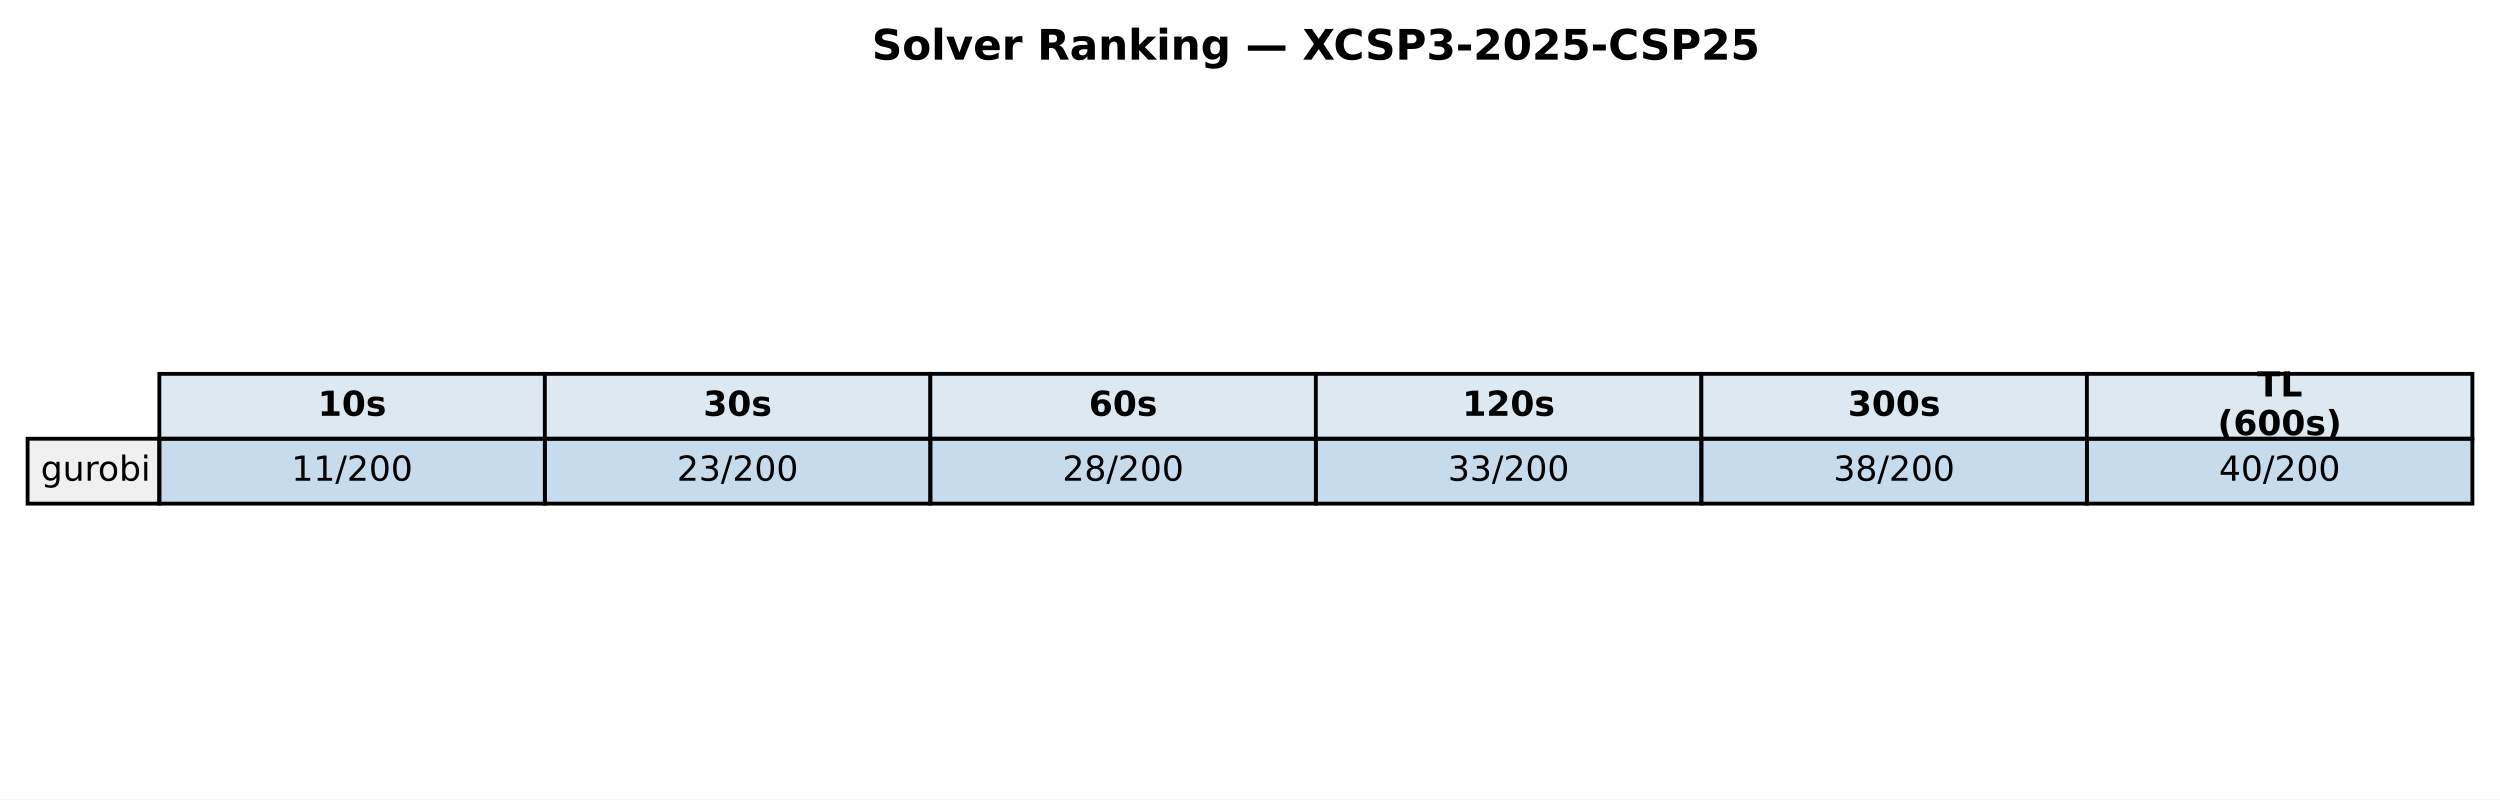
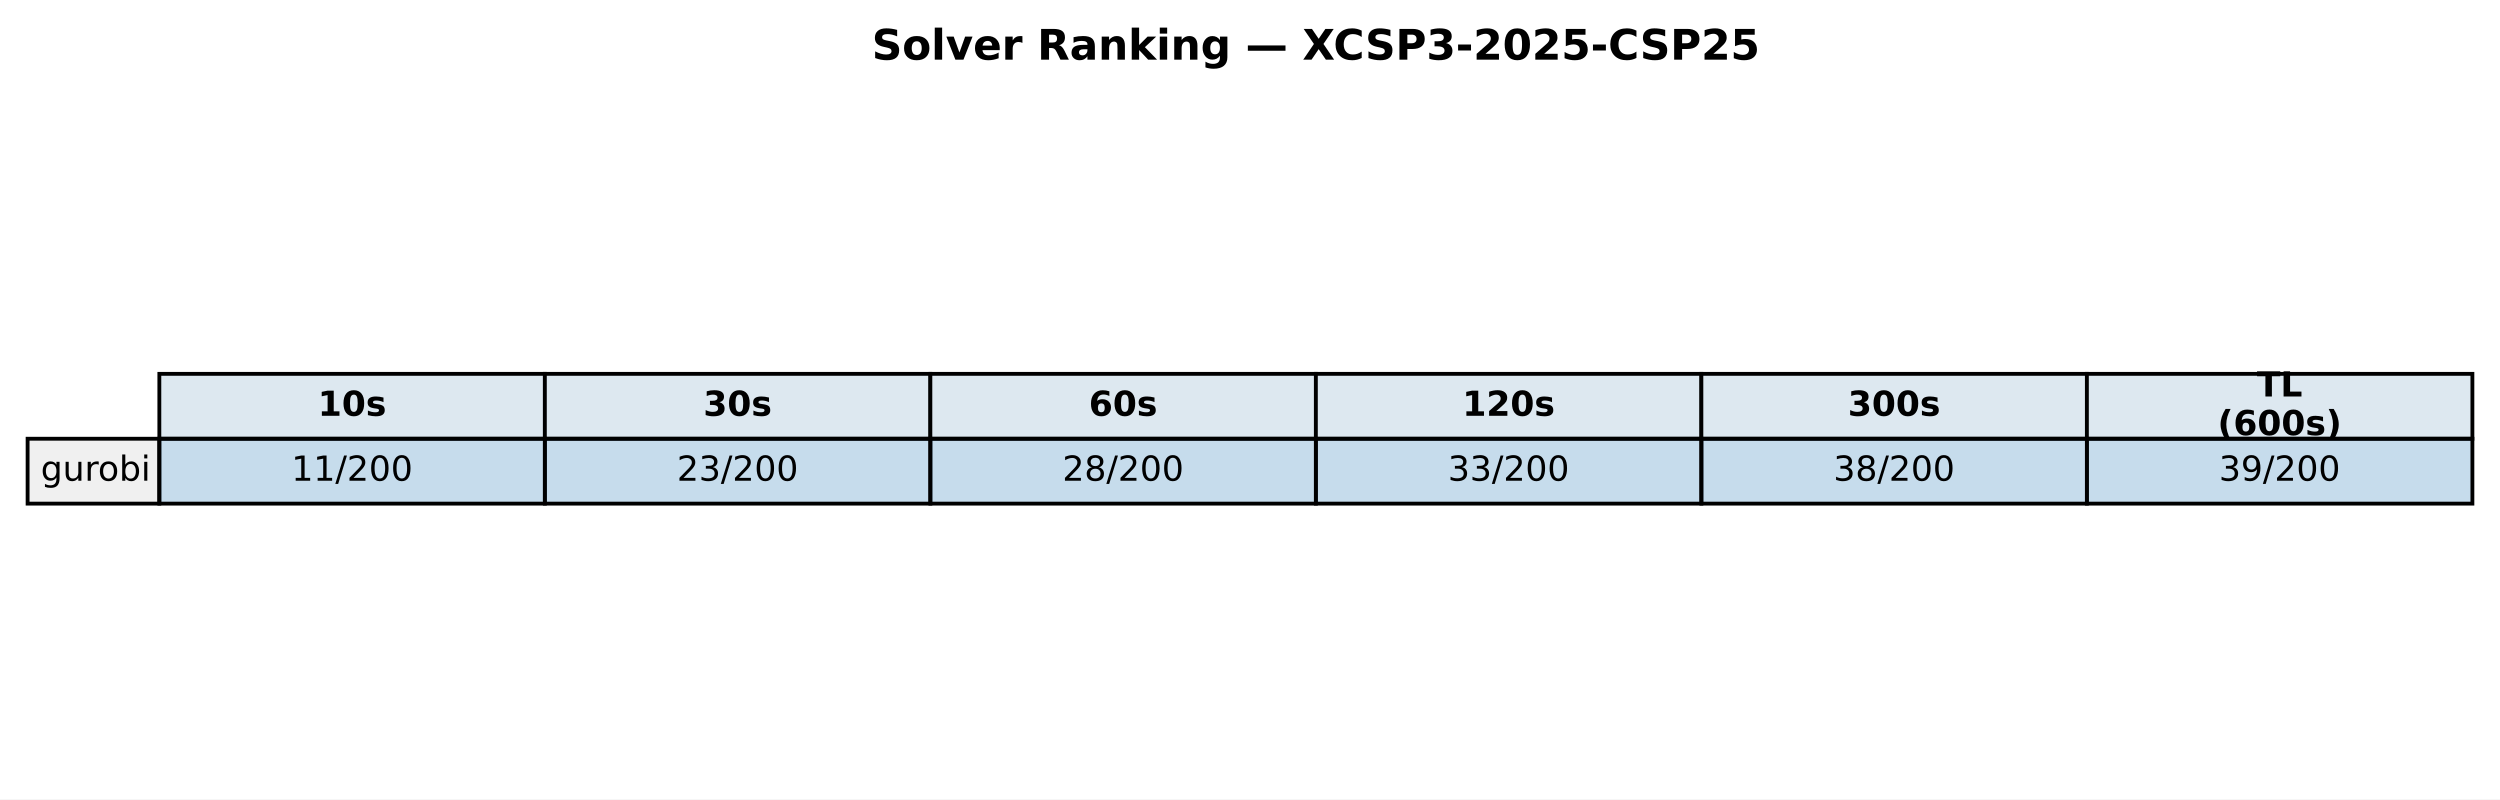
<svg xmlns="http://www.w3.org/2000/svg" xmlns:xlink="http://www.w3.org/1999/xlink" width="652.088pt" height="208.518pt" viewBox="0 0 652.088 208.518" version="1.1">
  <defs>
    <style type="text/css">*{stroke-linejoin: round; stroke-linecap: butt}</style>
  </defs>
  <g id="figure_1">
    <g id="patch_1">
      <path d="M 0 208.518  L 652.088 208.518  L 652.088 0  L 0 0  z " style="fill: #ffffff" />
    </g>
    <g id="axes_1">
      <g id="table_1">
        <g id="patch_2">
          <path d="M 41.563 114.438  L 142.117 114.438  L 142.117 97.514  L 41.563 97.514  z " style="fill: #dde8f0; stroke: #000000; stroke-linejoin: miter" />
        </g>
        <g id="text_1">
          <g transform="translate(82.89948 108.4594) scale(0.09 -0.09)">
            <defs>
              <path id="DejaVuSans-Bold-31" d="M 750 831  L 1813 831  L 1813 3847  L 722 3622  L 722 4441  L 1806 4666  L 2950 4666  L 2950 831  L 4013 831  L 4013 0  L 750 0  L 750 831  z " transform="scale(0.015625)" />
              <path id="DejaVuSans-Bold-30" d="M 2944 2338  Q 2944 3213 2780 3570  Q 2616 3928 2228 3928  Q 1841 3928 1675 3570  Q 1509 3213 1509 2338  Q 1509 1453 1675 1090  Q 1841 728 2228 728  Q 2613 728 2778 1090  Q 2944 1453 2944 2338  z M 4147 2328  Q 4147 1169 3647 539  Q 3147 -91 2228 -91  Q 1306 -91 806 539  Q 306 1169 306 2328  Q 306 3491 806 4120  Q 1306 4750 2228 4750  Q 3147 4750 3647 4120  Q 4147 3491 4147 2328  z " transform="scale(0.015625)" />
              <path id="DejaVuSans-Bold-73" d="M 3272 3391  L 3272 2541  Q 2913 2691 2578 2766  Q 2244 2841 1947 2841  Q 1628 2841 1473 2761  Q 1319 2681 1319 2516  Q 1319 2381 1436 2309  Q 1553 2238 1856 2203  L 2053 2175  Q 2913 2066 3209 1816  Q 3506 1566 3506 1031  Q 3506 472 3093 190  Q 2681 -91 1863 -91  Q 1516 -91 1145 -36  Q 775 19 384 128  L 384 978  Q 719 816 1070 734  Q 1422 653 1784 653  Q 2113 653 2278 743  Q 2444 834 2444 1013  Q 2444 1163 2330 1236  Q 2216 1309 1875 1350  L 1678 1375  Q 931 1469 631 1722  Q 331 1975 331 2491  Q 331 3047 712 3315  Q 1094 3584 1881 3584  Q 2191 3584 2531 3537  Q 2872 3491 3272 3391  z " transform="scale(0.015625)" />
            </defs>
            <use xlink:href="#DejaVuSans-Bold-31" />
            <use xlink:href="#DejaVuSans-Bold-30" transform="translate(69.58008 0)" />
            <use xlink:href="#DejaVuSans-Bold-73" transform="translate(139.1602 0)" />
          </g>
        </g>
        <g id="patch_3">
          <path d="M 142.117 114.438  L 242.671 114.438  L 242.671 97.514  L 142.117 97.514  z " style="fill: #dde8f0; stroke: #000000; stroke-linejoin: miter" />
        </g>
        <g id="text_2">
          <g transform="translate(183.4538 108.4594) scale(0.09 -0.09)">
            <defs>
              <path id="DejaVuSans-Bold-33" d="M 2981 2516  Q 3453 2394 3698 2092  Q 3944 1791 3944 1325  Q 3944 631 3412 270  Q 2881 -91 1863 -91  Q 1503 -91 1142 -33  Q 781 25 428 141  L 428 1069  Q 766 900 1098 814  Q 1431 728 1753 728  Q 2231 728 2486 893  Q 2741 1059 2741 1369  Q 2741 1688 2480 1852  Q 2219 2016 1709 2016  L 1228 2016  L 1228 2791  L 1734 2791  Q 2188 2791 2409 2933  Q 2631 3075 2631 3366  Q 2631 3634 2415 3781  Q 2200 3928 1806 3928  Q 1516 3928 1219 3862  Q 922 3797 628 3669  L 628 4550  Q 984 4650 1334 4700  Q 1684 4750 2022 4750  Q 2931 4750 3382 4451  Q 3834 4153 3834 3553  Q 3834 3144 3618 2883  Q 3403 2622 2981 2516  z " transform="scale(0.015625)" />
            </defs>
            <use xlink:href="#DejaVuSans-Bold-33" />
            <use xlink:href="#DejaVuSans-Bold-30" transform="translate(69.58008 0)" />
            <use xlink:href="#DejaVuSans-Bold-73" transform="translate(139.1602 0)" />
          </g>
        </g>
        <g id="patch_4">
          <path d="M 242.671 114.438  L 343.225 114.438  L 343.225 97.514  L 242.671 97.514  z " style="fill: #dde8f0; stroke: #000000; stroke-linejoin: miter" />
        </g>
        <g id="text_3">
          <g transform="translate(284.0081 108.4594) scale(0.09 -0.09)">
            <defs>
              <path id="DejaVuSans-Bold-36" d="M 2316 2303  Q 2000 2303 1842 2098  Q 1684 1894 1684 1484  Q 1684 1075 1842 870  Q 2000 666 2316 666  Q 2634 666 2792 870  Q 2950 1075 2950 1484  Q 2950 1894 2792 2098  Q 2634 2303 2316 2303  z M 3803 4544  L 3803 3681  Q 3506 3822 3243 3889  Q 2981 3956 2731 3956  Q 2194 3956 1894 3657  Q 1594 3359 1544 2772  Q 1750 2925 1990 3001  Q 2231 3078 2516 3078  Q 3231 3078 3670 2659  Q 4109 2241 4109 1563  Q 4109 813 3618 361  Q 3128 -91 2303 -91  Q 1394 -91 895 523  Q 397 1138 397 2266  Q 397 3422 980 4083  Q 1563 4744 2578 4744  Q 2900 4744 3203 4694  Q 3506 4644 3803 4544  z " transform="scale(0.015625)" />
            </defs>
            <use xlink:href="#DejaVuSans-Bold-36" />
            <use xlink:href="#DejaVuSans-Bold-30" transform="translate(69.58008 0)" />
            <use xlink:href="#DejaVuSans-Bold-73" transform="translate(139.1602 0)" />
          </g>
        </g>
        <g id="patch_5">
          <path d="M 343.225 114.438  L 443.78 114.438  L 443.78 97.514  L 343.225 97.514  z " style="fill: #dde8f0; stroke: #000000; stroke-linejoin: miter" />
        </g>
        <g id="text_4">
          <g transform="translate(381.4314 108.4594) scale(0.09 -0.09)">
            <defs>
              <path id="DejaVuSans-Bold-32" d="M 1844 884  L 3897 884  L 3897 0  L 506 0  L 506 884  L 2209 2388  Q 2438 2594 2547 2791  Q 2656 2988 2656 3200  Q 2656 3528 2436 3728  Q 2216 3928 1850 3928  Q 1569 3928 1234 3808  Q 900 3688 519 3450  L 519 4475  Q 925 4609 1322 4679  Q 1719 4750 2100 4750  Q 2938 4750 3402 4381  Q 3866 4013 3866 3353  Q 3866 2972 3669 2642  Q 3472 2313 2841 1759  L 1844 884  z " transform="scale(0.015625)" />
            </defs>
            <use xlink:href="#DejaVuSans-Bold-31" />
            <use xlink:href="#DejaVuSans-Bold-32" transform="translate(69.58008 0)" />
            <use xlink:href="#DejaVuSans-Bold-30" transform="translate(139.1602 0)" />
            <use xlink:href="#DejaVuSans-Bold-73" transform="translate(208.7402 0)" />
          </g>
        </g>
        <g id="patch_6">
          <path d="M 443.78 114.438  L 544.334 114.438  L 544.334 97.514  L 443.78 97.514  z " style="fill: #dde8f0; stroke: #000000; stroke-linejoin: miter" />
        </g>
        <g id="text_5">
          <g transform="translate(481.9857 108.4594) scale(0.09 -0.09)">
            <use xlink:href="#DejaVuSans-Bold-33" />
            <use xlink:href="#DejaVuSans-Bold-30" transform="translate(69.58008 0)" />
            <use xlink:href="#DejaVuSans-Bold-30" transform="translate(139.1602 0)" />
            <use xlink:href="#DejaVuSans-Bold-73" transform="translate(208.7402 0)" />
          </g>
        </g>
        <g id="patch_7">
          <path d="M 544.334 114.438  L 644.888 114.438  L 644.888 97.514  L 544.334 97.514  z " style="fill: #dde8f0; stroke: #000000; stroke-linejoin: miter" />
        </g>
        <g id="text_6">
          <g transform="translate(588.674 103.4204) scale(0.09 -0.09)">
            <defs>
              <path id="DejaVuSans-Bold-54" d="M 31 4666  L 4331 4666  L 4331 3756  L 2784 3756  L 2784 0  L 1581 0  L 1581 3756  L 31 3756  L 31 4666  z " transform="scale(0.015625)" />
              <path id="DejaVuSans-Bold-4c" d="M 588 4666  L 1791 4666  L 1791 909  L 3903 909  L 3903 0  L 588 0  L 588 4666  z " transform="scale(0.015625)" />
            </defs>
            <use xlink:href="#DejaVuSans-Bold-54" />
            <use xlink:href="#DejaVuSans-Bold-4c" transform="translate(68.21289 0)" />
          </g>
          <g transform="translate(578.4267 113.4984) scale(0.09 -0.09)">
            <defs>
              <path id="DejaVuSans-Bold-28" d="M 2413 -844  L 1484 -844  Q 1006 -72 778 623  Q 550 1319 550 2003  Q 550 2688 779 3389  Q 1009 4091 1484 4856  L 2413 4856  Q 2013 4116 1813 3408  Q 1613 2700 1613 2009  Q 1613 1319 1811 609  Q 2009 -100 2413 -844  z " transform="scale(0.015625)" />
              <path id="DejaVuSans-Bold-29" d="M 513 -844  Q 913 -100 1113 609  Q 1313 1319 1313 2009  Q 1313 2700 1113 3408  Q 913 4116 513 4856  L 1441 4856  Q 1916 4091 2145 3389  Q 2375 2688 2375 2003  Q 2375 1319 2147 623  Q 1919 -72 1441 -844  L 513 -844  z " transform="scale(0.015625)" />
            </defs>
            <use xlink:href="#DejaVuSans-Bold-28" />
            <use xlink:href="#DejaVuSans-Bold-36" transform="translate(45.70312 0)" />
            <use xlink:href="#DejaVuSans-Bold-30" transform="translate(115.2832 0)" />
            <use xlink:href="#DejaVuSans-Bold-30" transform="translate(184.8633 0)" />
            <use xlink:href="#DejaVuSans-Bold-73" transform="translate(254.4434 0)" />
            <use xlink:href="#DejaVuSans-Bold-29" transform="translate(313.9648 0)" />
          </g>
        </g>
        <g id="patch_8">
          <path d="M 7.2 131.363  L 41.563 131.363  L 41.563 114.438  L 7.2 114.438  z " style="fill: #f0f0f0; stroke: #000000; stroke-linejoin: miter" />
        </g>
        <g id="text_7">
          <g transform="translate(10.63626 125.3841) scale(0.09 -0.09)">
            <defs>
              <path id="DejaVuSans-67" d="M 2906 1791  Q 2906 2416 2648 2759  Q 2391 3103 1925 3103  Q 1463 3103 1205 2759  Q 947 2416 947 1791  Q 947 1169 1205 825  Q 1463 481 1925 481  Q 2391 481 2648 825  Q 2906 1169 2906 1791  z M 3481 434  Q 3481 -459 3084 -895  Q 2688 -1331 1869 -1331  Q 1566 -1331 1297 -1286  Q 1028 -1241 775 -1147  L 775 -588  Q 1028 -725 1275 -790  Q 1522 -856 1778 -856  Q 2344 -856 2625 -561  Q 2906 -266 2906 331  L 2906 616  Q 2728 306 2450 153  Q 2172 0 1784 0  Q 1141 0 747 490  Q 353 981 353 1791  Q 353 2603 747 3093  Q 1141 3584 1784 3584  Q 2172 3584 2450 3431  Q 2728 3278 2906 2969  L 2906 3500  L 3481 3500  L 3481 434  z " transform="scale(0.015625)" />
              <path id="DejaVuSans-75" d="M 544 1381  L 544 3500  L 1119 3500  L 1119 1403  Q 1119 906 1312 657  Q 1506 409 1894 409  Q 2359 409 2629 706  Q 2900 1003 2900 1516  L 2900 3500  L 3475 3500  L 3475 0  L 2900 0  L 2900 538  Q 2691 219 2414 64  Q 2138 -91 1772 -91  Q 1169 -91 856 284  Q 544 659 544 1381  z M 1991 3584  L 1991 3584  z " transform="scale(0.015625)" />
              <path id="DejaVuSans-72" d="M 2631 2963  Q 2534 3019 2420 3045  Q 2306 3072 2169 3072  Q 1681 3072 1420 2755  Q 1159 2438 1159 1844  L 1159 0  L 581 0  L 581 3500  L 1159 3500  L 1159 2956  Q 1341 3275 1631 3429  Q 1922 3584 2338 3584  Q 2397 3584 2469 3576  Q 2541 3569 2628 3553  L 2631 2963  z " transform="scale(0.015625)" />
              <path id="DejaVuSans-6f" d="M 1959 3097  Q 1497 3097 1228 2736  Q 959 2375 959 1747  Q 959 1119 1226 758  Q 1494 397 1959 397  Q 2419 397 2687 759  Q 2956 1122 2956 1747  Q 2956 2369 2687 2733  Q 2419 3097 1959 3097  z M 1959 3584  Q 2709 3584 3137 3096  Q 3566 2609 3566 1747  Q 3566 888 3137 398  Q 2709 -91 1959 -91  Q 1206 -91 779 398  Q 353 888 353 1747  Q 353 2609 779 3096  Q 1206 3584 1959 3584  z " transform="scale(0.015625)" />
              <path id="DejaVuSans-62" d="M 3116 1747  Q 3116 2381 2855 2742  Q 2594 3103 2138 3103  Q 1681 3103 1420 2742  Q 1159 2381 1159 1747  Q 1159 1113 1420 752  Q 1681 391 2138 391  Q 2594 391 2855 752  Q 3116 1113 3116 1747  z M 1159 2969  Q 1341 3281 1617 3432  Q 1894 3584 2278 3584  Q 2916 3584 3314 3078  Q 3713 2572 3713 1747  Q 3713 922 3314 415  Q 2916 -91 2278 -91  Q 1894 -91 1617 61  Q 1341 213 1159 525  L 1159 0  L 581 0  L 581 4863  L 1159 4863  L 1159 2969  z " transform="scale(0.015625)" />
              <path id="DejaVuSans-69" d="M 603 3500  L 1178 3500  L 1178 0  L 603 0  L 603 3500  z M 603 4863  L 1178 4863  L 1178 4134  L 603 4134  L 603 4863  z " transform="scale(0.015625)" />
            </defs>
            <use xlink:href="#DejaVuSans-67" />
            <use xlink:href="#DejaVuSans-75" transform="translate(63.47656 0)" />
            <use xlink:href="#DejaVuSans-72" transform="translate(126.8555 0)" />
            <use xlink:href="#DejaVuSans-6f" transform="translate(165.7188 0)" />
            <use xlink:href="#DejaVuSans-62" transform="translate(226.9004 0)" />
            <use xlink:href="#DejaVuSans-69" transform="translate(290.377 0)" />
          </g>
        </g>
        <g id="patch_9">
          <path d="M 41.563 131.363  L 142.117 131.363  L 142.117 114.438  L 41.563 114.438  z " style="fill: #1f77b4; fill-opacity: 0.25; stroke: #000000; stroke-linejoin: miter" />
        </g>
        <g id="text_8">
          <g transform="translate(76.00815 125.3841) scale(0.09 -0.09)">
            <defs>
              <path id="DejaVuSans-31" d="M 794 531  L 1825 531  L 1825 4091  L 703 3866  L 703 4441  L 1819 4666  L 2450 4666  L 2450 531  L 3481 531  L 3481 0  L 794 0  L 794 531  z " transform="scale(0.015625)" />
              <path id="DejaVuSans-2f" d="M 1625 4666  L 2156 4666  L 531 -594  L 0 -594  L 1625 4666  z " transform="scale(0.015625)" />
              <path id="DejaVuSans-32" d="M 1228 531  L 3431 531  L 3431 0  L 469 0  L 469 531  Q 828 903 1448 1529  Q 2069 2156 2228 2338  Q 2531 2678 2651 2914  Q 2772 3150 2772 3378  Q 2772 3750 2511 3984  Q 2250 4219 1831 4219  Q 1534 4219 1204 4116  Q 875 4013 500 3803  L 500 4441  Q 881 4594 1212 4672  Q 1544 4750 1819 4750  Q 2544 4750 2975 4387  Q 3406 4025 3406 3419  Q 3406 3131 3298 2873  Q 3191 2616 2906 2266  Q 2828 2175 2409 1742  Q 1991 1309 1228 531  z " transform="scale(0.015625)" />
              <path id="DejaVuSans-30" d="M 2034 4250  Q 1547 4250 1301 3770  Q 1056 3291 1056 2328  Q 1056 1369 1301 889  Q 1547 409 2034 409  Q 2525 409 2770 889  Q 3016 1369 3016 2328  Q 3016 3291 2770 3770  Q 2525 4250 2034 4250  z M 2034 4750  Q 2819 4750 3233 4129  Q 3647 3509 3647 2328  Q 3647 1150 3233 529  Q 2819 -91 2034 -91  Q 1250 -91 836 529  Q 422 1150 422 2328  Q 422 3509 836 4129  Q 1250 4750 2034 4750  z " transform="scale(0.015625)" />
            </defs>
            <use xlink:href="#DejaVuSans-31" />
            <use xlink:href="#DejaVuSans-31" transform="translate(63.62305 0)" />
            <use xlink:href="#DejaVuSans-2f" transform="translate(127.2461 0)" />
            <use xlink:href="#DejaVuSans-32" transform="translate(160.9375 0)" />
            <use xlink:href="#DejaVuSans-30" transform="translate(224.5605 0)" />
            <use xlink:href="#DejaVuSans-30" transform="translate(288.1836 0)" />
          </g>
        </g>
        <g id="patch_10">
          <path d="M 142.117 131.363  L 242.671 131.363  L 242.671 114.438  L 142.117 114.438  z " style="fill: #1f77b4; fill-opacity: 0.25; stroke: #000000; stroke-linejoin: miter" />
        </g>
        <g id="text_9">
          <g transform="translate(176.5625 125.3841) scale(0.09 -0.09)">
            <defs>
              <path id="DejaVuSans-33" d="M 2597 2516  Q 3050 2419 3304 2112  Q 3559 1806 3559 1356  Q 3559 666 3084 287  Q 2609 -91 1734 -91  Q 1441 -91 1130 -33  Q 819 25 488 141  L 488 750  Q 750 597 1062 519  Q 1375 441 1716 441  Q 2309 441 2620 675  Q 2931 909 2931 1356  Q 2931 1769 2642 2001  Q 2353 2234 1838 2234  L 1294 2234  L 1294 2753  L 1863 2753  Q 2328 2753 2575 2939  Q 2822 3125 2822 3475  Q 2822 3834 2567 4026  Q 2313 4219 1838 4219  Q 1578 4219 1281 4162  Q 984 4106 628 3988  L 628 4550  Q 988 4650 1302 4700  Q 1616 4750 1894 4750  Q 2613 4750 3031 4423  Q 3450 4097 3450 3541  Q 3450 3153 3228 2886  Q 3006 2619 2597 2516  z " transform="scale(0.015625)" />
            </defs>
            <use xlink:href="#DejaVuSans-32" />
            <use xlink:href="#DejaVuSans-33" transform="translate(63.62305 0)" />
            <use xlink:href="#DejaVuSans-2f" transform="translate(127.2461 0)" />
            <use xlink:href="#DejaVuSans-32" transform="translate(160.9375 0)" />
            <use xlink:href="#DejaVuSans-30" transform="translate(224.5605 0)" />
            <use xlink:href="#DejaVuSans-30" transform="translate(288.1836 0)" />
          </g>
        </g>
        <g id="patch_11">
          <path d="M 242.671 131.363  L 343.225 131.363  L 343.225 114.438  L 242.671 114.438  z " style="fill: #1f77b4; fill-opacity: 0.25; stroke: #000000; stroke-linejoin: miter" />
        </g>
        <g id="text_10">
          <g transform="translate(277.1168 125.3841) scale(0.09 -0.09)">
            <defs>
              <path id="DejaVuSans-38" d="M 2034 2216  Q 1584 2216 1326 1975  Q 1069 1734 1069 1313  Q 1069 891 1326 650  Q 1584 409 2034 409  Q 2484 409 2743 651  Q 3003 894 3003 1313  Q 3003 1734 2745 1975  Q 2488 2216 2034 2216  z M 1403 2484  Q 997 2584 770 2862  Q 544 3141 544 3541  Q 544 4100 942 4425  Q 1341 4750 2034 4750  Q 2731 4750 3128 4425  Q 3525 4100 3525 3541  Q 3525 3141 3298 2862  Q 3072 2584 2669 2484  Q 3125 2378 3379 2068  Q 3634 1759 3634 1313  Q 3634 634 3220 271  Q 2806 -91 2034 -91  Q 1263 -91 848 271  Q 434 634 434 1313  Q 434 1759 690 2068  Q 947 2378 1403 2484  z M 1172 3481  Q 1172 3119 1398 2916  Q 1625 2713 2034 2713  Q 2441 2713 2670 2916  Q 2900 3119 2900 3481  Q 2900 3844 2670 4047  Q 2441 4250 2034 4250  Q 1625 4250 1398 4047  Q 1172 3844 1172 3481  z " transform="scale(0.015625)" />
            </defs>
            <use xlink:href="#DejaVuSans-32" />
            <use xlink:href="#DejaVuSans-38" transform="translate(63.62305 0)" />
            <use xlink:href="#DejaVuSans-2f" transform="translate(127.2461 0)" />
            <use xlink:href="#DejaVuSans-32" transform="translate(160.9375 0)" />
            <use xlink:href="#DejaVuSans-30" transform="translate(224.5605 0)" />
            <use xlink:href="#DejaVuSans-30" transform="translate(288.1836 0)" />
          </g>
        </g>
        <g id="patch_12">
          <path d="M 343.225 131.363  L 443.78 131.363  L 443.78 114.438  L 343.225 114.438  z " style="fill: #1f77b4; fill-opacity: 0.25; stroke: #000000; stroke-linejoin: miter" />
        </g>
        <g id="text_11">
          <g transform="translate(377.671 125.3841) scale(0.09 -0.09)">
            <use xlink:href="#DejaVuSans-33" />
            <use xlink:href="#DejaVuSans-33" transform="translate(63.62305 0)" />
            <use xlink:href="#DejaVuSans-2f" transform="translate(127.2461 0)" />
            <use xlink:href="#DejaVuSans-32" transform="translate(160.9375 0)" />
            <use xlink:href="#DejaVuSans-30" transform="translate(224.5605 0)" />
            <use xlink:href="#DejaVuSans-30" transform="translate(288.1836 0)" />
          </g>
        </g>
        <g id="patch_13">
          <path d="M 443.78 131.363  L 544.334 131.363  L 544.334 114.438  L 443.78 114.438  z " style="fill: #1f77b4; fill-opacity: 0.25; stroke: #000000; stroke-linejoin: miter" />
        </g>
        <g id="text_12">
          <g transform="translate(478.2253 125.3841) scale(0.09 -0.09)">
            <use xlink:href="#DejaVuSans-33" />
            <use xlink:href="#DejaVuSans-38" transform="translate(63.62305 0)" />
            <use xlink:href="#DejaVuSans-2f" transform="translate(127.2461 0)" />
            <use xlink:href="#DejaVuSans-32" transform="translate(160.9375 0)" />
            <use xlink:href="#DejaVuSans-30" transform="translate(224.5605 0)" />
            <use xlink:href="#DejaVuSans-30" transform="translate(288.1836 0)" />
          </g>
        </g>
        <g id="patch_14">
          <path d="M 544.334 131.363  L 644.888 131.363  L 644.888 114.438  L 544.334 114.438  z " style="fill: #1f77b4; fill-opacity: 0.25; stroke: #000000; stroke-linejoin: miter" />
        </g>
        <g id="text_13">
          <g transform="translate(578.7796 125.3841) scale(0.09 -0.09)">
            <defs>
-               <path id="DejaVuSans-34" d="M 2419 4116  L 825 1625  L 2419 1625  L 2419 4116  z M 2253 4666  L 3047 4666  L 3047 1625  L 3713 1625  L 3713 1100  L 3047 1100  L 3047 0  L 2419 0  L 2419 1100  L 313 1100  L 313 1709  L 2253 4666  z " transform="scale(0.015625)" />
-             </defs>
-             <use xlink:href="#DejaVuSans-34" />
-             <use xlink:href="#DejaVuSans-30" transform="translate(63.62305 0)" />
+               <path id="DejaVuSans-39" d="M 703 97  L 703 672  Q 941 559 1184 500  Q 1428 441 1663 441  Q 2288 441 2617 861  Q 2947 1281 2994 2138  Q 2813 1869 2534 1725  Q 2256 1581 1919 1581  Q 1219 1581 811 2004  Q 403 2428 403 3163  Q 403 3881 828 4315  Q 1253 4750 1959 4750  Q 2769 4750 3195 4129  Q 3622 3509 3622 2328  Q 3622 1225 3098 567  Q 2575 -91 1691 -91  Q 1453 -91 1209 -44  Q 966 3 703 97  z M 1959 2075  Q 2384 2075 2632 2365  Q 2881 2656 2881 3163  Q 2881 3666 2632 3958  Q 2384 4250 1959 4250  Q 1534 4250 1286 3958  Q 1038 3666 1038 3163  Q 1038 2656 1286 2365  Q 1534 2075 1959 2075  z " transform="scale(0.015625)" />
+             </defs>
+             <use xlink:href="#DejaVuSans-33" />
+             <use xlink:href="#DejaVuSans-39" transform="translate(63.62305 0)" />
            <use xlink:href="#DejaVuSans-2f" transform="translate(127.2461 0)" />
            <use xlink:href="#DejaVuSans-32" transform="translate(160.9375 0)" />
            <use xlink:href="#DejaVuSans-30" transform="translate(224.5605 0)" />
            <use xlink:href="#DejaVuSans-30" transform="translate(288.1836 0)" />
          </g>
        </g>
      </g>
      <g id="text_14">
        <g transform="translate(227.4144 15.55828) scale(0.11 -0.11)">
          <defs>
            <path id="DejaVuSans-Bold-53" d="M 3834 4519  L 3834 3531  Q 3450 3703 3084 3790  Q 2719 3878 2394 3878  Q 1963 3878 1756 3759  Q 1550 3641 1550 3391  Q 1550 3203 1689 3098  Q 1828 2994 2194 2919  L 2706 2816  Q 3484 2659 3812 2340  Q 4141 2022 4141 1434  Q 4141 663 3683 286  Q 3225 -91 2284 -91  Q 1841 -91 1394 -6  Q 947 78 500 244  L 500 1259  Q 947 1022 1364 901  Q 1781 781 2169 781  Q 2563 781 2772 912  Q 2981 1044 2981 1288  Q 2981 1506 2839 1625  Q 2697 1744 2272 1838  L 1806 1941  Q 1106 2091 782 2419  Q 459 2747 459 3303  Q 459 4000 909 4375  Q 1359 4750 2203 4750  Q 2588 4750 2994 4692  Q 3400 4634 3834 4519  z " transform="scale(0.015625)" />
            <path id="DejaVuSans-Bold-6f" d="M 2203 2784  Q 1831 2784 1636 2517  Q 1441 2250 1441 1747  Q 1441 1244 1636 976  Q 1831 709 2203 709  Q 2569 709 2762 976  Q 2956 1244 2956 1747  Q 2956 2250 2762 2517  Q 2569 2784 2203 2784  z M 2203 3584  Q 3106 3584 3614 3096  Q 4122 2609 4122 1747  Q 4122 884 3614 396  Q 3106 -91 2203 -91  Q 1297 -91 786 396  Q 275 884 275 1747  Q 275 2609 786 3096  Q 1297 3584 2203 3584  z " transform="scale(0.015625)" />
            <path id="DejaVuSans-Bold-6c" d="M 538 4863  L 1656 4863  L 1656 0  L 538 0  L 538 4863  z " transform="scale(0.015625)" />
            <path id="DejaVuSans-Bold-76" d="M 97 3500  L 1216 3500  L 2088 1081  L 2956 3500  L 4078 3500  L 2700 0  L 1472 0  L 97 3500  z " transform="scale(0.015625)" />
            <path id="DejaVuSans-Bold-65" d="M 4031 1759  L 4031 1441  L 1416 1441  Q 1456 1047 1700 850  Q 1944 653 2381 653  Q 2734 653 3104 758  Q 3475 863 3866 1075  L 3866 213  Q 3469 63 3072 -14  Q 2675 -91 2278 -91  Q 1328 -91 801 392  Q 275 875 275 1747  Q 275 2603 792 3093  Q 1309 3584 2216 3584  Q 3041 3584 3536 3087  Q 4031 2591 4031 1759  z M 2881 2131  Q 2881 2450 2695 2645  Q 2509 2841 2209 2841  Q 1884 2841 1681 2658  Q 1478 2475 1428 2131  L 2881 2131  z " transform="scale(0.015625)" />
            <path id="DejaVuSans-Bold-72" d="M 3138 2547  Q 2991 2616 2845 2648  Q 2700 2681 2553 2681  Q 2122 2681 1889 2404  Q 1656 2128 1656 1613  L 1656 0  L 538 0  L 538 3500  L 1656 3500  L 1656 2925  Q 1872 3269 2151 3426  Q 2431 3584 2822 3584  Q 2878 3584 2943 3579  Q 3009 3575 3134 3559  L 3138 2547  z " transform="scale(0.015625)" />
            <path id="DejaVuSans-Bold-20" transform="scale(0.015625)" />
            <path id="DejaVuSans-Bold-52" d="M 2297 2597  Q 2675 2597 2839 2737  Q 3003 2878 3003 3200  Q 3003 3519 2839 3656  Q 2675 3794 2297 3794  L 1791 3794  L 1791 2597  L 2297 2597  z M 1791 1766  L 1791 0  L 588 0  L 588 4666  L 2425 4666  Q 3347 4666 3776 4356  Q 4206 4047 4206 3378  Q 4206 2916 3982 2619  Q 3759 2322 3309 2181  Q 3556 2125 3751 1926  Q 3947 1728 4147 1325  L 4800 0  L 3519 0  L 2950 1159  Q 2778 1509 2601 1637  Q 2425 1766 2131 1766  L 1791 1766  z " transform="scale(0.015625)" />
            <path id="DejaVuSans-Bold-61" d="M 2106 1575  Q 1756 1575 1579 1456  Q 1403 1338 1403 1106  Q 1403 894 1545 773  Q 1688 653 1941 653  Q 2256 653 2472 879  Q 2688 1106 2688 1447  L 2688 1575  L 2106 1575  z M 3816 1997  L 3816 0  L 2688 0  L 2688 519  Q 2463 200 2181 54  Q 1900 -91 1497 -91  Q 953 -91 614 226  Q 275 544 275 1050  Q 275 1666 698 1953  Q 1122 2241 2028 2241  L 2688 2241  L 2688 2328  Q 2688 2594 2478 2717  Q 2269 2841 1825 2841  Q 1466 2841 1156 2769  Q 847 2697 581 2553  L 581 3406  Q 941 3494 1303 3539  Q 1666 3584 2028 3584  Q 2975 3584 3395 3211  Q 3816 2838 3816 1997  z " transform="scale(0.015625)" />
            <path id="DejaVuSans-Bold-6e" d="M 4056 2131  L 4056 0  L 2931 0  L 2931 347  L 2931 1631  Q 2931 2084 2911 2256  Q 2891 2428 2841 2509  Q 2775 2619 2662 2680  Q 2550 2741 2406 2741  Q 2056 2741 1856 2470  Q 1656 2200 1656 1722  L 1656 0  L 538 0  L 538 3500  L 1656 3500  L 1656 2988  Q 1909 3294 2193 3439  Q 2478 3584 2822 3584  Q 3428 3584 3742 3212  Q 4056 2841 4056 2131  z " transform="scale(0.015625)" />
            <path id="DejaVuSans-Bold-6b" d="M 538 4863  L 1656 4863  L 1656 2216  L 2944 3500  L 4244 3500  L 2534 1894  L 4378 0  L 3022 0  L 1656 1459  L 1656 0  L 538 0  L 538 4863  z " transform="scale(0.015625)" />
            <path id="DejaVuSans-Bold-69" d="M 538 3500  L 1656 3500  L 1656 0  L 538 0  L 538 3500  z M 538 4863  L 1656 4863  L 1656 3950  L 538 3950  L 538 4863  z " transform="scale(0.015625)" />
            <path id="DejaVuSans-Bold-67" d="M 2919 594  Q 2688 288 2409 144  Q 2131 0 1766 0  Q 1125 0 706 504  Q 288 1009 288 1791  Q 288 2575 706 3076  Q 1125 3578 1766 3578  Q 2131 3578 2409 3434  Q 2688 3291 2919 2981  L 2919 3500  L 4044 3500  L 4044 353  Q 4044 -491 3511 -936  Q 2978 -1381 1966 -1381  Q 1638 -1381 1331 -1331  Q 1025 -1281 716 -1178  L 716 -306  Q 1009 -475 1290 -558  Q 1572 -641 1856 -641  Q 2406 -641 2662 -400  Q 2919 -159 2919 353  L 2919 594  z M 2181 2772  Q 1834 2772 1640 2515  Q 1447 2259 1447 1791  Q 1447 1309 1634 1061  Q 1822 813 2181 813  Q 2531 813 2725 1069  Q 2919 1325 2919 1791  Q 2919 2259 2725 2515  Q 2531 2772 2181 2772  z " transform="scale(0.015625)" />
            <path id="DejaVuSans-Bold-2014" d="M 344 2156  L 6056 2156  L 6056 1350  L 344 1350  L 344 2156  z " transform="scale(0.015625)" />
            <path id="DejaVuSans-Bold-58" d="M 3188 2381  L 4806 0  L 3553 0  L 2463 1594  L 1381 0  L 122 0  L 1741 2381  L 184 4666  L 1441 4666  L 2463 3163  L 3481 4666  L 4744 4666  L 3188 2381  z " transform="scale(0.015625)" />
            <path id="DejaVuSans-Bold-43" d="M 4288 256  Q 3956 84 3597 -3  Q 3238 -91 2847 -91  Q 1681 -91 1000 561  Q 319 1213 319 2328  Q 319 3447 1000 4098  Q 1681 4750 2847 4750  Q 3238 4750 3597 4662  Q 3956 4575 4288 4403  L 4288 3438  Q 3953 3666 3628 3772  Q 3303 3878 2944 3878  Q 2300 3878 1931 3465  Q 1563 3053 1563 2328  Q 1563 1606 1931 1193  Q 2300 781 2944 781  Q 3303 781 3628 887  Q 3953 994 4288 1222  L 4288 256  z " transform="scale(0.015625)" />
            <path id="DejaVuSans-Bold-50" d="M 588 4666  L 2584 4666  Q 3475 4666 3951 4270  Q 4428 3875 4428 3144  Q 4428 2409 3951 2014  Q 3475 1619 2584 1619  L 1791 1619  L 1791 0  L 588 0  L 588 4666  z M 1791 3794  L 1791 2491  L 2456 2491  Q 2806 2491 2997 2661  Q 3188 2831 3188 3144  Q 3188 3456 2997 3625  Q 2806 3794 2456 3794  L 1791 3794  z " transform="scale(0.015625)" />
            <path id="DejaVuSans-Bold-2d" d="M 347 2297  L 2309 2297  L 2309 1388  L 347 1388  L 347 2297  z " transform="scale(0.015625)" />
            <path id="DejaVuSans-Bold-35" d="M 678 4666  L 3669 4666  L 3669 3781  L 1638 3781  L 1638 3059  Q 1775 3097 1914 3117  Q 2053 3138 2203 3138  Q 3056 3138 3531 2711  Q 4006 2284 4006 1522  Q 4006 766 3489 337  Q 2972 -91 2053 -91  Q 1656 -91 1267 -14  Q 878 63 494 219  L 494 1166  Q 875 947 1217 837  Q 1559 728 1863 728  Q 2300 728 2551 942  Q 2803 1156 2803 1522  Q 2803 1891 2551 2103  Q 2300 2316 1863 2316  Q 1603 2316 1309 2248  Q 1016 2181 678 2041  L 678 4666  z " transform="scale(0.015625)" />
          </defs>
          <use xlink:href="#DejaVuSans-Bold-53" />
          <use xlink:href="#DejaVuSans-Bold-6f" transform="translate(72.02148 0)" />
          <use xlink:href="#DejaVuSans-Bold-6c" transform="translate(140.7227 0)" />
          <use xlink:href="#DejaVuSans-Bold-76" transform="translate(175 0)" />
          <use xlink:href="#DejaVuSans-Bold-65" transform="translate(240.1855 0)" />
          <use xlink:href="#DejaVuSans-Bold-72" transform="translate(308.0078 0)" />
          <use xlink:href="#DejaVuSans-Bold-20" transform="translate(357.3242 0)" />
          <use xlink:href="#DejaVuSans-Bold-52" transform="translate(392.1387 0)" />
          <use xlink:href="#DejaVuSans-Bold-61" transform="translate(469.1406 0)" />
          <use xlink:href="#DejaVuSans-Bold-6e" transform="translate(536.6211 0)" />
          <use xlink:href="#DejaVuSans-Bold-6b" transform="translate(607.8125 0)" />
          <use xlink:href="#DejaVuSans-Bold-69" transform="translate(674.3164 0)" />
          <use xlink:href="#DejaVuSans-Bold-6e" transform="translate(708.5938 0)" />
          <use xlink:href="#DejaVuSans-Bold-67" transform="translate(779.7852 0)" />
          <use xlink:href="#DejaVuSans-Bold-20" transform="translate(851.3672 0)" />
          <use xlink:href="#DejaVuSans-Bold-2014" transform="translate(886.1816 0)" />
          <use xlink:href="#DejaVuSans-Bold-20" transform="translate(986.1816 0)" />
          <use xlink:href="#DejaVuSans-Bold-58" transform="translate(1020.996 0)" />
          <use xlink:href="#DejaVuSans-Bold-43" transform="translate(1094.471 0)" />
          <use xlink:href="#DejaVuSans-Bold-53" transform="translate(1169.734 0)" />
          <use xlink:href="#DejaVuSans-Bold-50" transform="translate(1241.756 0)" />
          <use xlink:href="#DejaVuSans-Bold-33" transform="translate(1315.047 0)" />
          <use xlink:href="#DejaVuSans-Bold-2d" transform="translate(1384.627 0)" />
          <use xlink:href="#DejaVuSans-Bold-32" transform="translate(1426.131 0)" />
          <use xlink:href="#DejaVuSans-Bold-30" transform="translate(1495.711 0)" />
          <use xlink:href="#DejaVuSans-Bold-32" transform="translate(1565.291 0)" />
          <use xlink:href="#DejaVuSans-Bold-35" transform="translate(1634.871 0)" />
          <use xlink:href="#DejaVuSans-Bold-2d" transform="translate(1704.451 0)" />
          <use xlink:href="#DejaVuSans-Bold-43" transform="translate(1745.955 0)" />
          <use xlink:href="#DejaVuSans-Bold-53" transform="translate(1821.219 0)" />
          <use xlink:href="#DejaVuSans-Bold-50" transform="translate(1893.24 0)" />
          <use xlink:href="#DejaVuSans-Bold-32" transform="translate(1966.531 0)" />
          <use xlink:href="#DejaVuSans-Bold-35" transform="translate(2036.111 0)" />
        </g>
      </g>
    </g>
  </g>
</svg>
